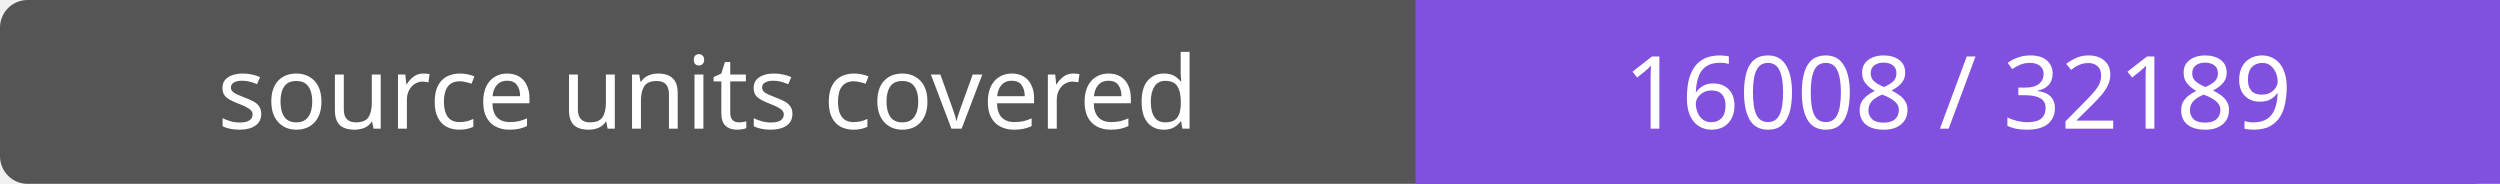
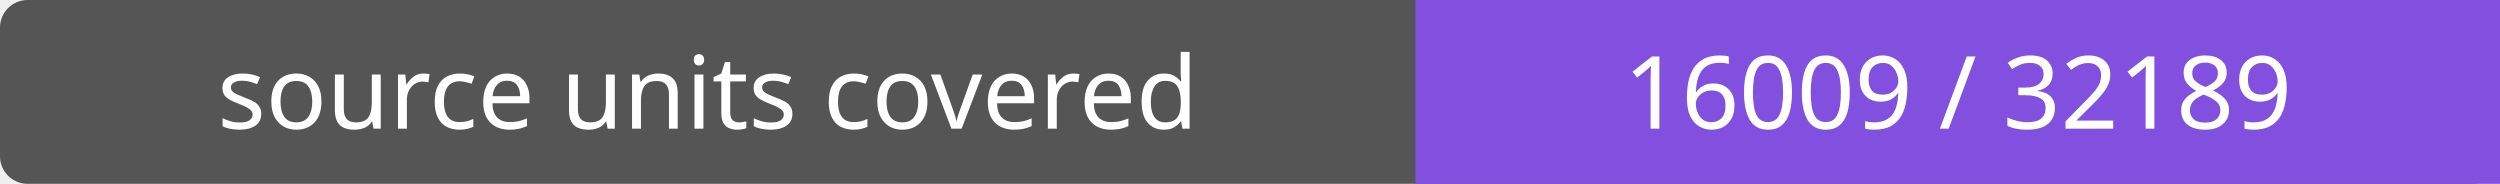
- <svg xmlns="http://www.w3.org/2000/svg" width="272" height="20" role="img" aria-label="source units covered: 16008 / 32189">
+ <svg xmlns="http://www.w3.org/2000/svg" width="272" height="20" role="img" aria-label="source units covered: 16009 / 32189">
  <rect width="272" height="20" rx="3" fill="#555" />
  <path fill="#8250df" d="M154 0h118v20H154z" />
  <g fill="#fff" text-anchor="middle" font-family="Verdana,sans-serif" font-size="11">
    <text x="77.0" y="14">source units covered</text>
-     <text x="213.0" y="14">16008 / 32189</text>
+     <text x="213.0" y="14">16009 / 32189</text>
  </g>
</svg>
